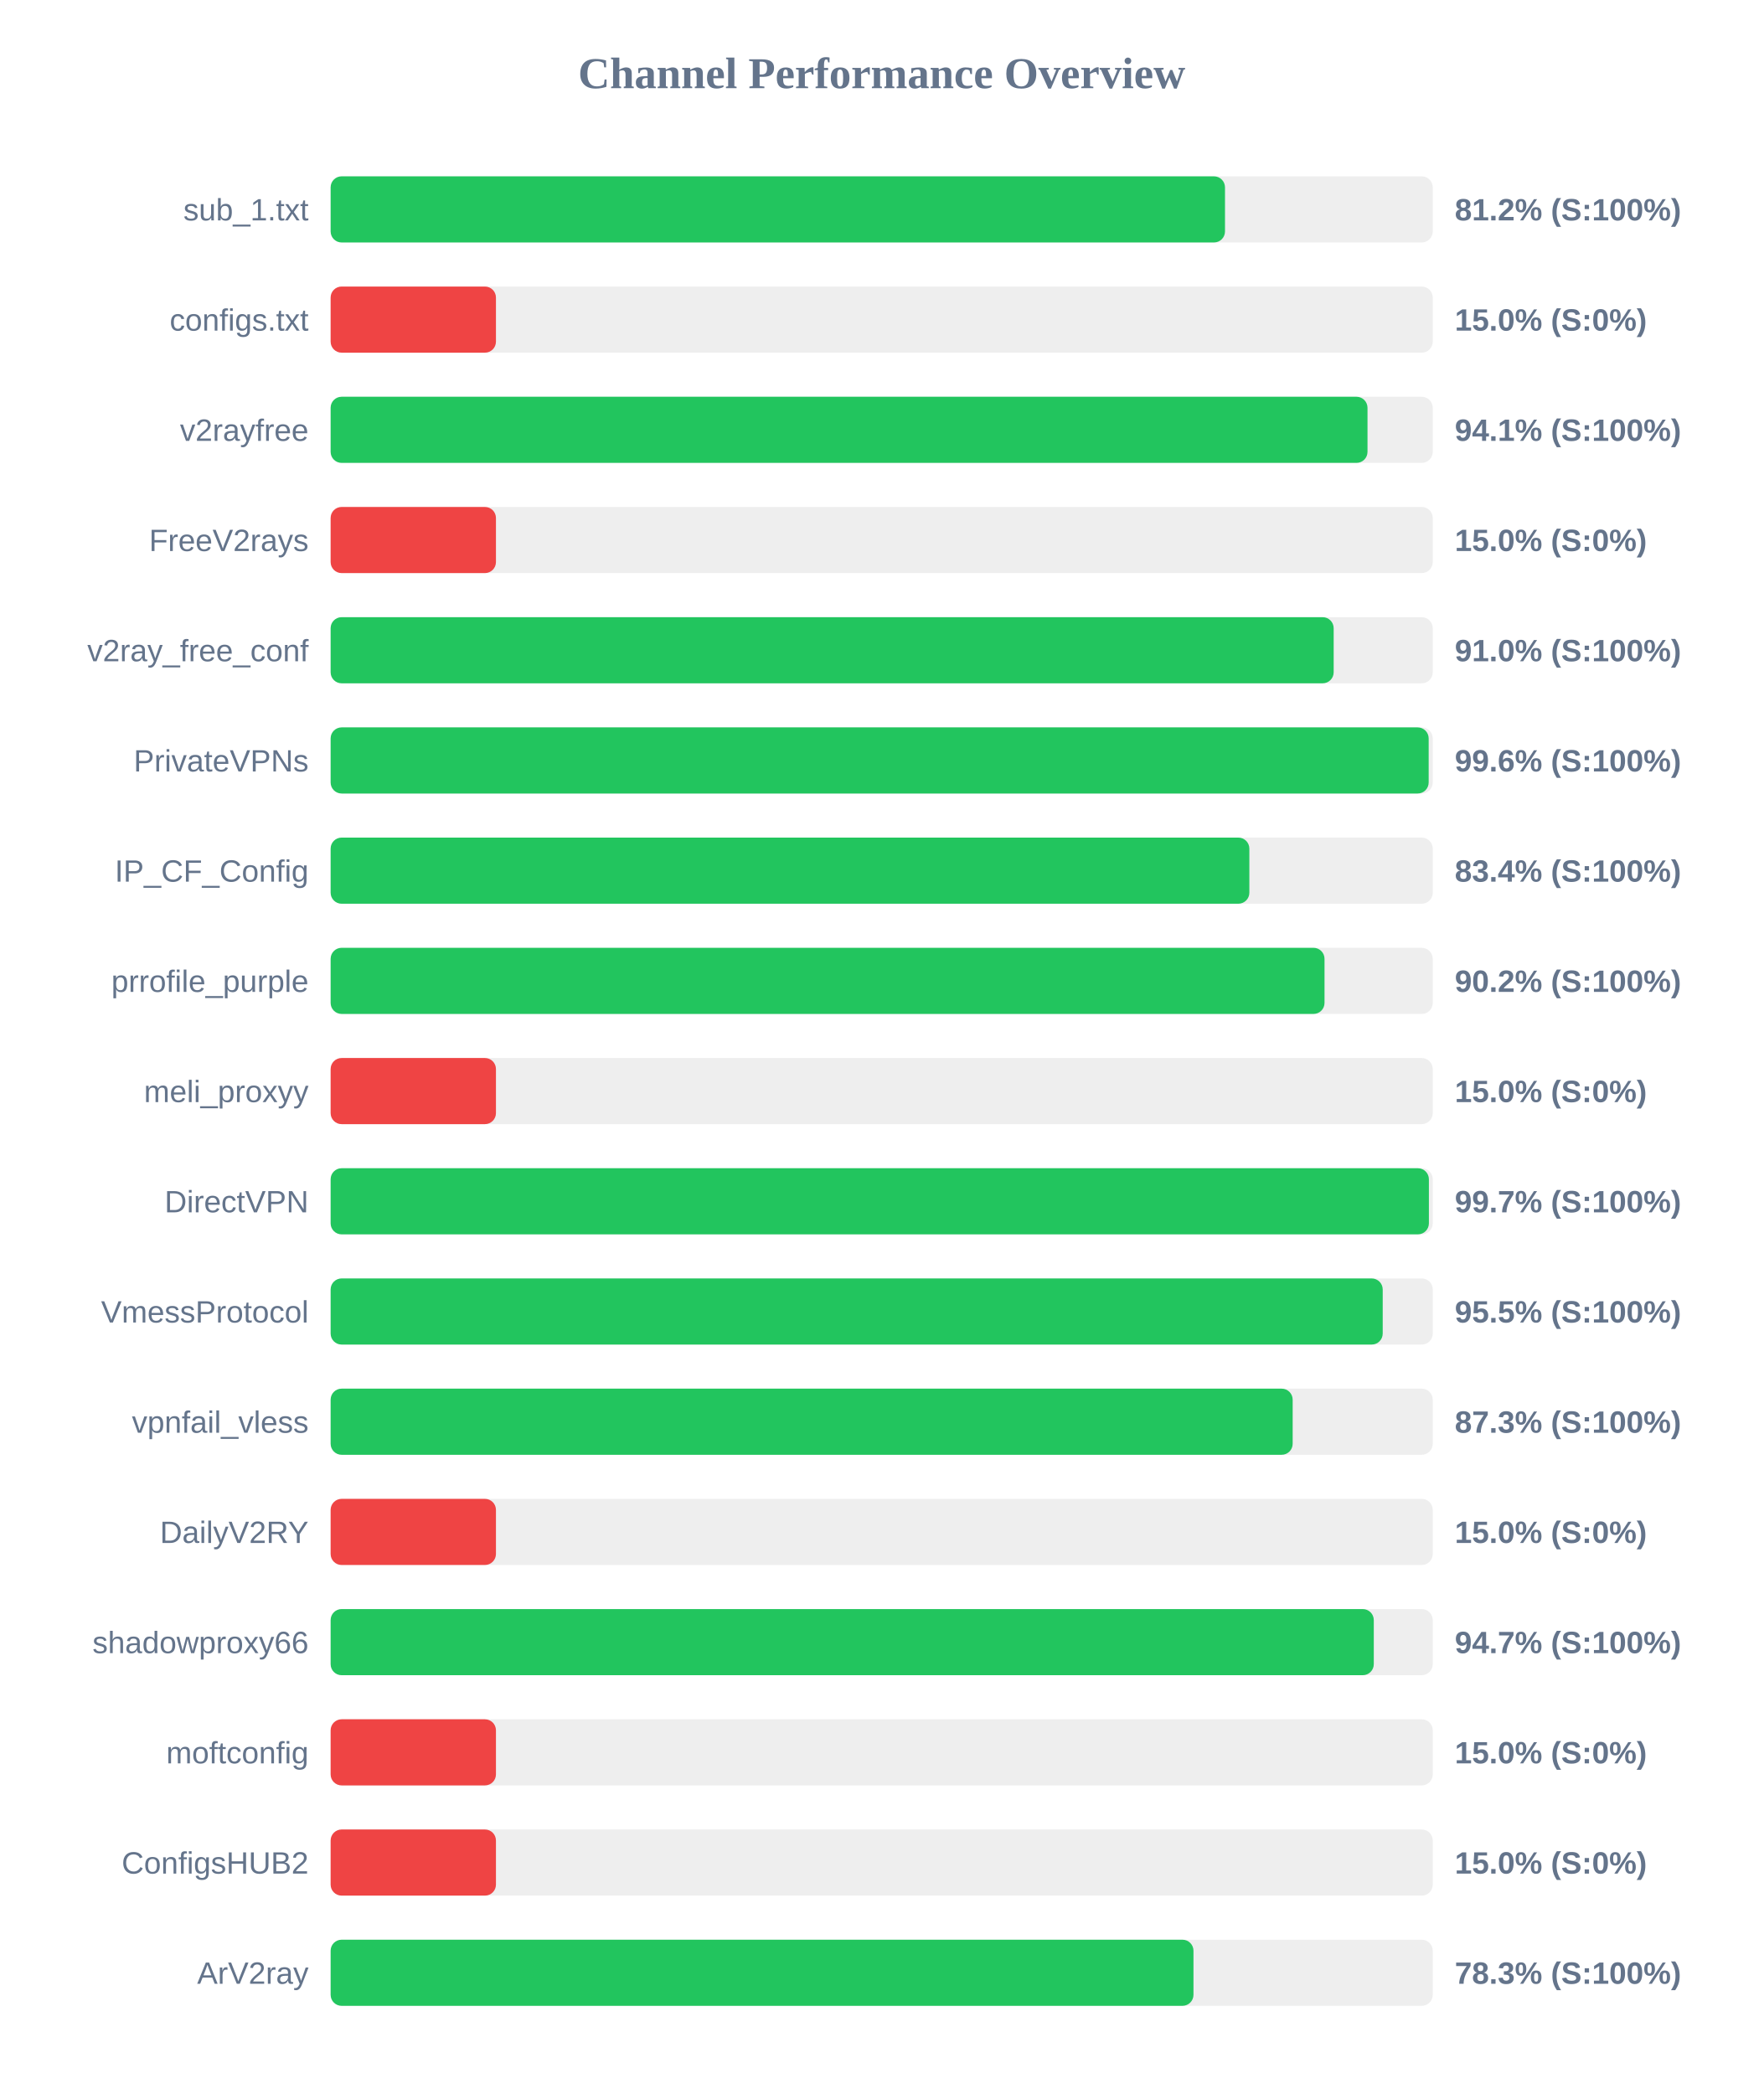
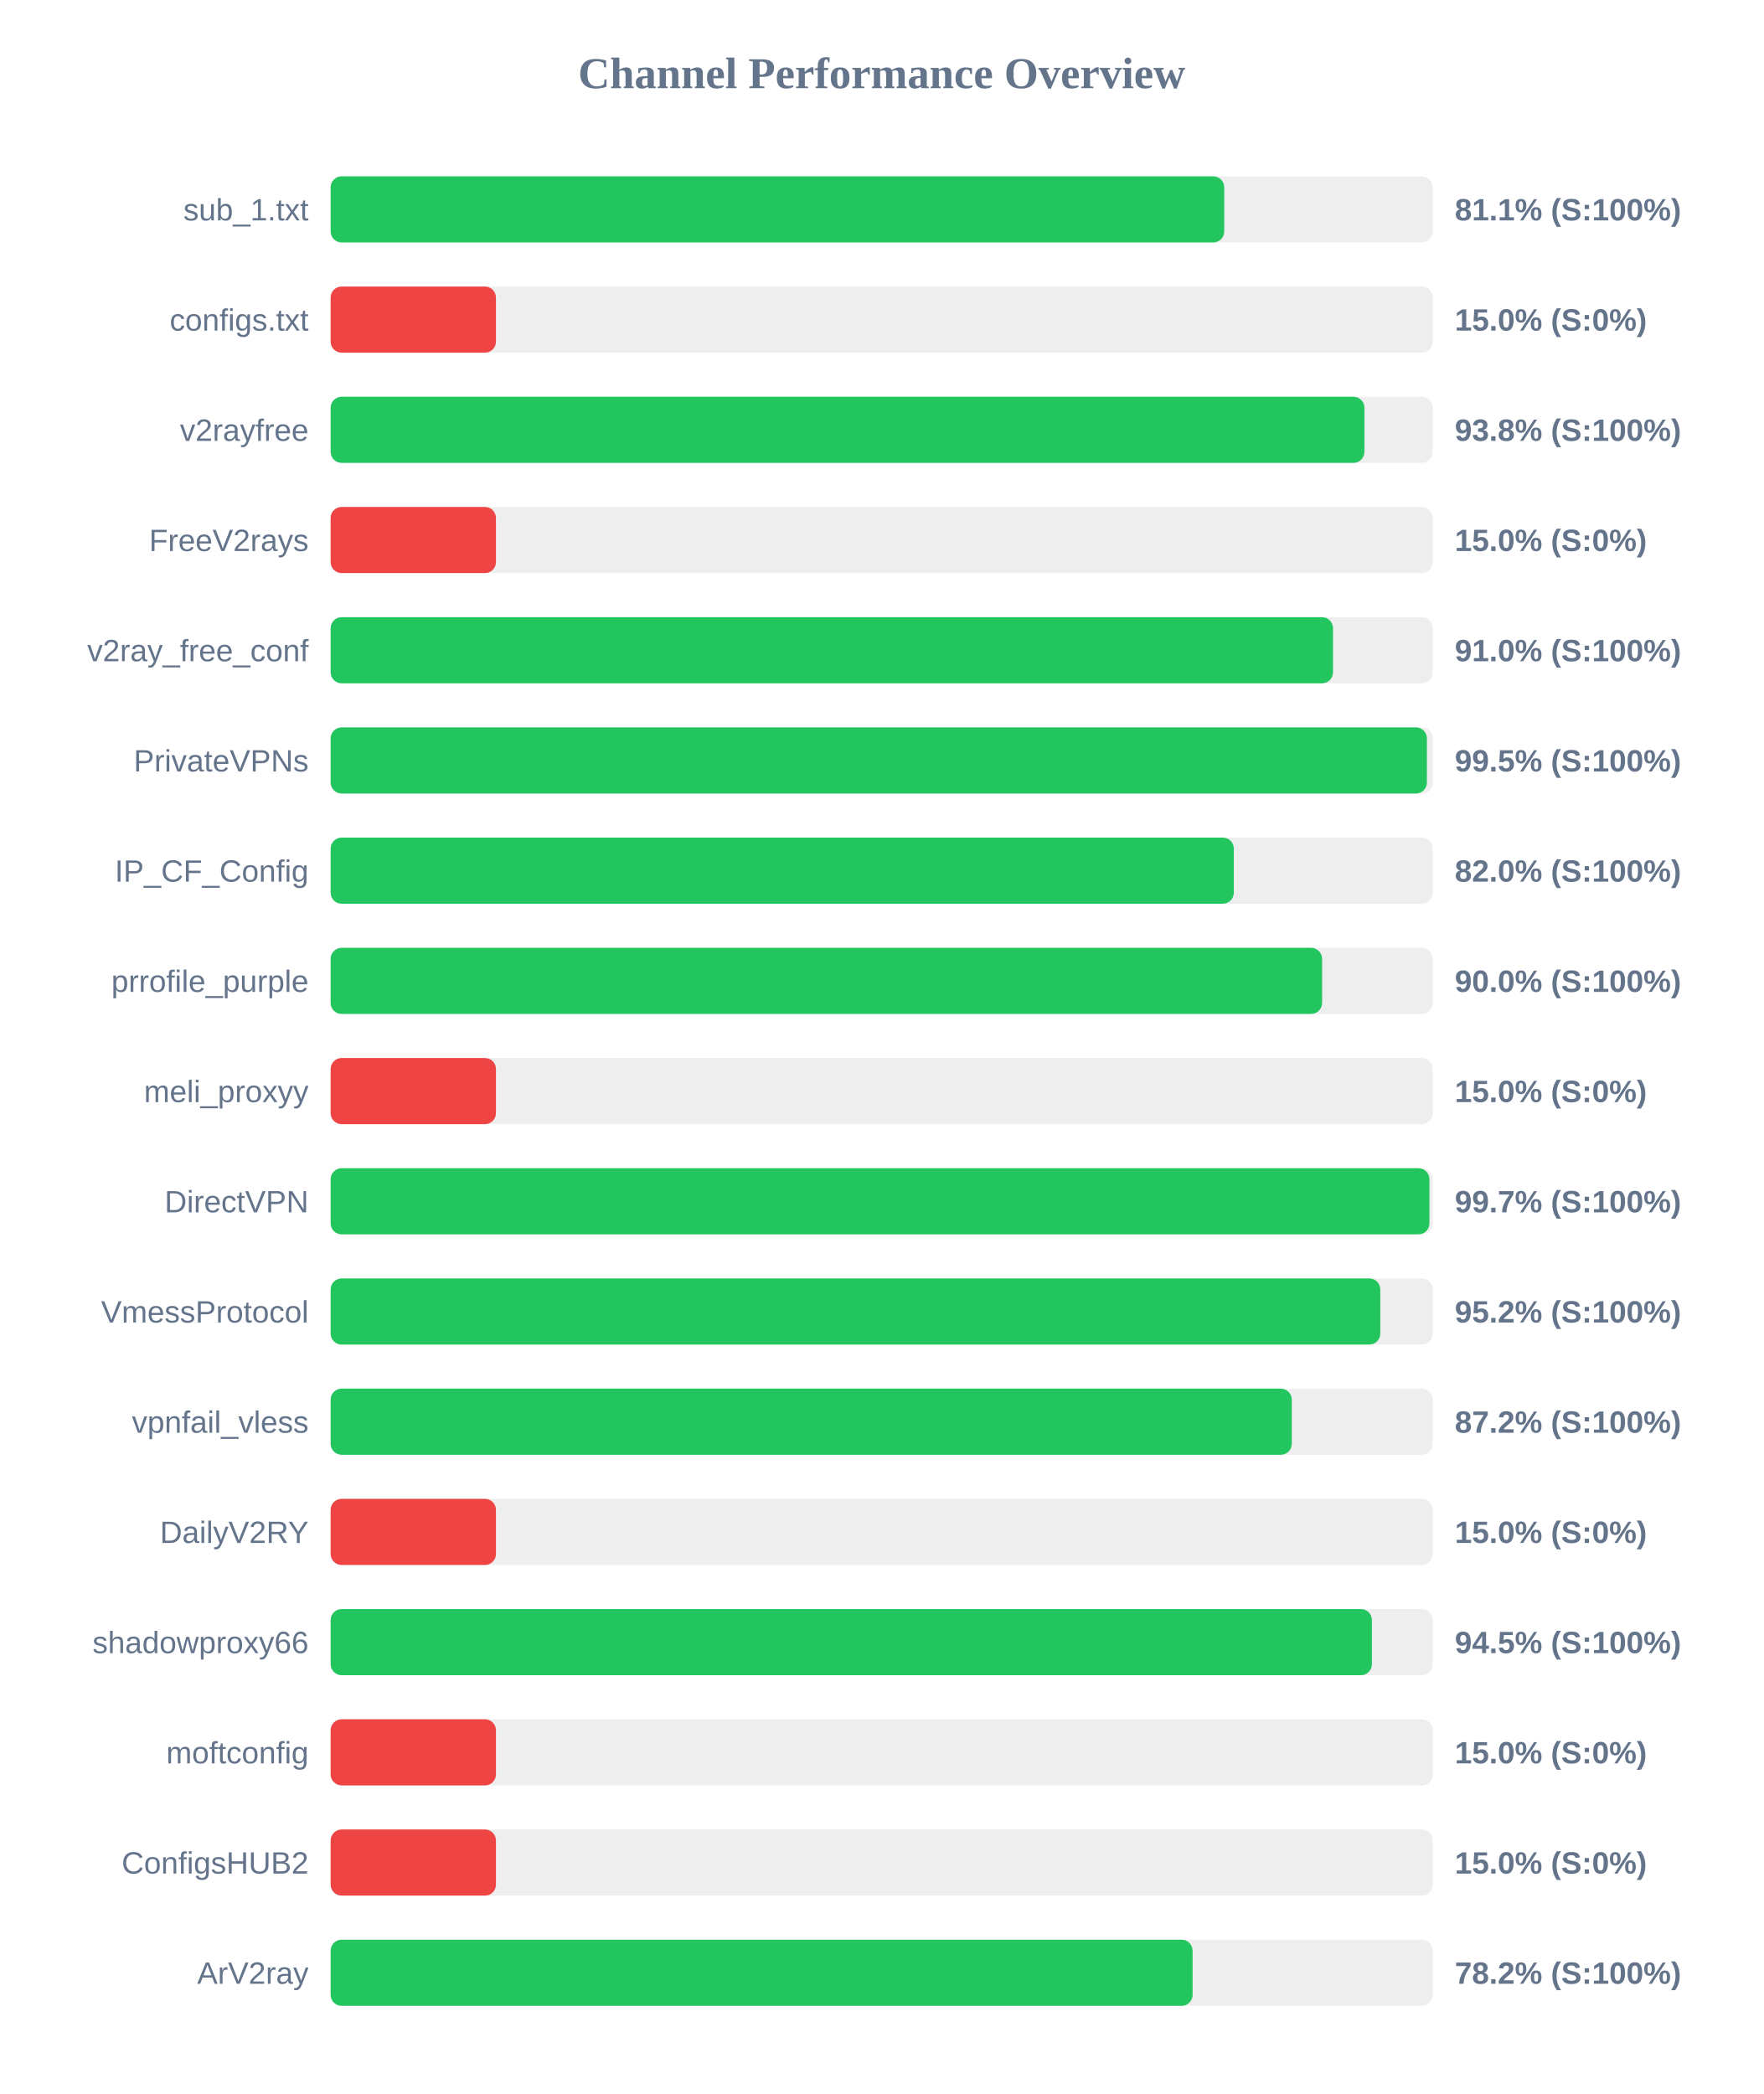
<svg xmlns="http://www.w3.org/2000/svg" width="800" height="950" version="1.1">
  <style>
        .row { font: 14px Arial; fill: #64748b; }
        .score { font: bold 14px Arial; fill: #64748b; }
    </style>
  <text x="400" y="40" text-anchor="middle" font-size="20px" font-weight="bold" fill="#64748b">Channel Performance Overview</text>
  <rect x="150" y="80" width="500" height="30" fill="#eee" rx="5" />
-   <rect x="150" y="80" width="405.75" height="30" fill="#22c55e" rx="5" />
+   <rect x="150" y="80" width="405.4" height="30" fill="#22c55e" rx="5" />
  <text x="140" y="100" text-anchor="end" class="row">sub_1.txt</text>
-   <text x="660" y="100" text-anchor="start" class="score">81.2% (S:100%)</text>
+   <text x="660" y="100" text-anchor="start" class="score">81.1% (S:100%)</text>
  <rect x="150" y="130" width="500" height="30" fill="#eee" rx="5" />
  <rect x="150" y="130" width="75.0" height="30" fill="#ef4444" rx="5" />
  <text x="140" y="150" text-anchor="end" class="row">configs.txt</text>
  <text x="660" y="150" text-anchor="start" class="score">15.0% (S:0%)</text>
  <rect x="150" y="180" width="500" height="30" fill="#eee" rx="5" />
-   <rect x="150" y="180" width="470.4" height="30" fill="#22c55e" rx="5" />
+   <rect x="150" y="180" width="469.0" height="30" fill="#22c55e" rx="5" />
  <text x="140" y="200" text-anchor="end" class="row">v2rayfree</text>
-   <text x="660" y="200" text-anchor="start" class="score">94.1% (S:100%)</text>
+   <text x="660" y="200" text-anchor="start" class="score">93.8% (S:100%)</text>
  <rect x="150" y="230" width="500" height="30" fill="#eee" rx="5" />
  <rect x="150" y="230" width="75.0" height="30" fill="#ef4444" rx="5" />
  <text x="140" y="250" text-anchor="end" class="row">FreeV2rays</text>
  <text x="660" y="250" text-anchor="start" class="score">15.0% (S:0%)</text>
  <rect x="150" y="280" width="500" height="30" fill="#eee" rx="5" />
-   <rect x="150" y="280" width="455.05" height="30" fill="#22c55e" rx="5" />
+   <rect x="150" y="280" width="454.75" height="30" fill="#22c55e" rx="5" />
  <text x="140" y="300" text-anchor="end" class="row">v2ray_free_conf</text>
  <text x="660" y="300" text-anchor="start" class="score">91.0% (S:100%)</text>
  <rect x="150" y="330" width="500" height="30" fill="#eee" rx="5" />
-   <rect x="150" y="330" width="498.15" height="30" fill="#22c55e" rx="5" />
+   <rect x="150" y="330" width="497.35" height="30" fill="#22c55e" rx="5" />
  <text x="140" y="350" text-anchor="end" class="row">PrivateVPNs</text>
-   <text x="660" y="350" text-anchor="start" class="score">99.6% (S:100%)</text>
+   <text x="660" y="350" text-anchor="start" class="score">99.5% (S:100%)</text>
  <rect x="150" y="380" width="500" height="30" fill="#eee" rx="5" />
-   <rect x="150" y="380" width="416.8" height="30" fill="#22c55e" rx="5" />
+   <rect x="150" y="380" width="409.75" height="30" fill="#22c55e" rx="5" />
  <text x="140" y="400" text-anchor="end" class="row">IP_CF_Config</text>
-   <text x="660" y="400" text-anchor="start" class="score">83.4% (S:100%)</text>
+   <text x="660" y="400" text-anchor="start" class="score">82.0% (S:100%)</text>
  <rect x="150" y="430" width="500" height="30" fill="#eee" rx="5" />
-   <rect x="150" y="430" width="450.9" height="30" fill="#22c55e" rx="5" />
+   <rect x="150" y="430" width="449.8" height="30" fill="#22c55e" rx="5" />
  <text x="140" y="450" text-anchor="end" class="row">prrofile_purple</text>
-   <text x="660" y="450" text-anchor="start" class="score">90.2% (S:100%)</text>
+   <text x="660" y="450" text-anchor="start" class="score">90.0% (S:100%)</text>
  <rect x="150" y="480" width="500" height="30" fill="#eee" rx="5" />
  <rect x="150" y="480" width="75.0" height="30" fill="#ef4444" rx="5" />
  <text x="140" y="500" text-anchor="end" class="row">meli_proxyy</text>
  <text x="660" y="500" text-anchor="start" class="score">15.0% (S:0%)</text>
  <rect x="150" y="530" width="500" height="30" fill="#eee" rx="5" />
-   <rect x="150" y="530" width="498.25" height="30" fill="#22c55e" rx="5" />
+   <rect x="150" y="530" width="498.5" height="30" fill="#22c55e" rx="5" />
  <text x="140" y="550" text-anchor="end" class="row">DirectVPN</text>
  <text x="660" y="550" text-anchor="start" class="score">99.7% (S:100%)</text>
  <rect x="150" y="580" width="500" height="30" fill="#eee" rx="5" />
-   <rect x="150" y="580" width="477.3" height="30" fill="#22c55e" rx="5" />
+   <rect x="150" y="580" width="476.2" height="30" fill="#22c55e" rx="5" />
  <text x="140" y="600" text-anchor="end" class="row">VmessProtocol</text>
-   <text x="660" y="600" text-anchor="start" class="score">95.5% (S:100%)</text>
+   <text x="660" y="600" text-anchor="start" class="score">95.2% (S:100%)</text>
  <rect x="150" y="630" width="500" height="30" fill="#eee" rx="5" />
-   <rect x="150" y="630" width="436.45" height="30" fill="#22c55e" rx="5" />
+   <rect x="150" y="630" width="436.05" height="30" fill="#22c55e" rx="5" />
  <text x="140" y="650" text-anchor="end" class="row">vpnfail_vless</text>
-   <text x="660" y="650" text-anchor="start" class="score">87.3% (S:100%)</text>
+   <text x="660" y="650" text-anchor="start" class="score">87.2% (S:100%)</text>
  <rect x="150" y="680" width="500" height="30" fill="#eee" rx="5" />
  <rect x="150" y="680" width="75.0" height="30" fill="#ef4444" rx="5" />
  <text x="140" y="700" text-anchor="end" class="row">DailyV2RY</text>
  <text x="660" y="700" text-anchor="start" class="score">15.0% (S:0%)</text>
  <rect x="150" y="730" width="500" height="30" fill="#eee" rx="5" />
-   <rect x="150" y="730" width="473.25" height="30" fill="#22c55e" rx="5" />
+   <rect x="150" y="730" width="472.4" height="30" fill="#22c55e" rx="5" />
  <text x="140" y="750" text-anchor="end" class="row">shadowproxy66</text>
-   <text x="660" y="750" text-anchor="start" class="score">94.7% (S:100%)</text>
+   <text x="660" y="750" text-anchor="start" class="score">94.5% (S:100%)</text>
  <rect x="150" y="780" width="500" height="30" fill="#eee" rx="5" />
  <rect x="150" y="780" width="75.0" height="30" fill="#ef4444" rx="5" />
  <text x="140" y="800" text-anchor="end" class="row">moftconfig</text>
  <text x="660" y="800" text-anchor="start" class="score">15.0% (S:0%)</text>
  <rect x="150" y="830" width="500" height="30" fill="#eee" rx="5" />
  <rect x="150" y="830" width="75.0" height="30" fill="#ef4444" rx="5" />
  <text x="140" y="850" text-anchor="end" class="row">ConfigsHUB2</text>
  <text x="660" y="850" text-anchor="start" class="score">15.0% (S:0%)</text>
  <rect x="150" y="880" width="500" height="30" fill="#eee" rx="5" />
-   <rect x="150" y="880" width="391.45" height="30" fill="#22c55e" rx="5" />
+   <rect x="150" y="880" width="391.05" height="30" fill="#22c55e" rx="5" />
  <text x="140" y="900" text-anchor="end" class="row">ArV2ray</text>
-   <text x="660" y="900" text-anchor="start" class="score">78.3% (S:100%)</text>
+   <text x="660" y="900" text-anchor="start" class="score">78.2% (S:100%)</text>
</svg>
